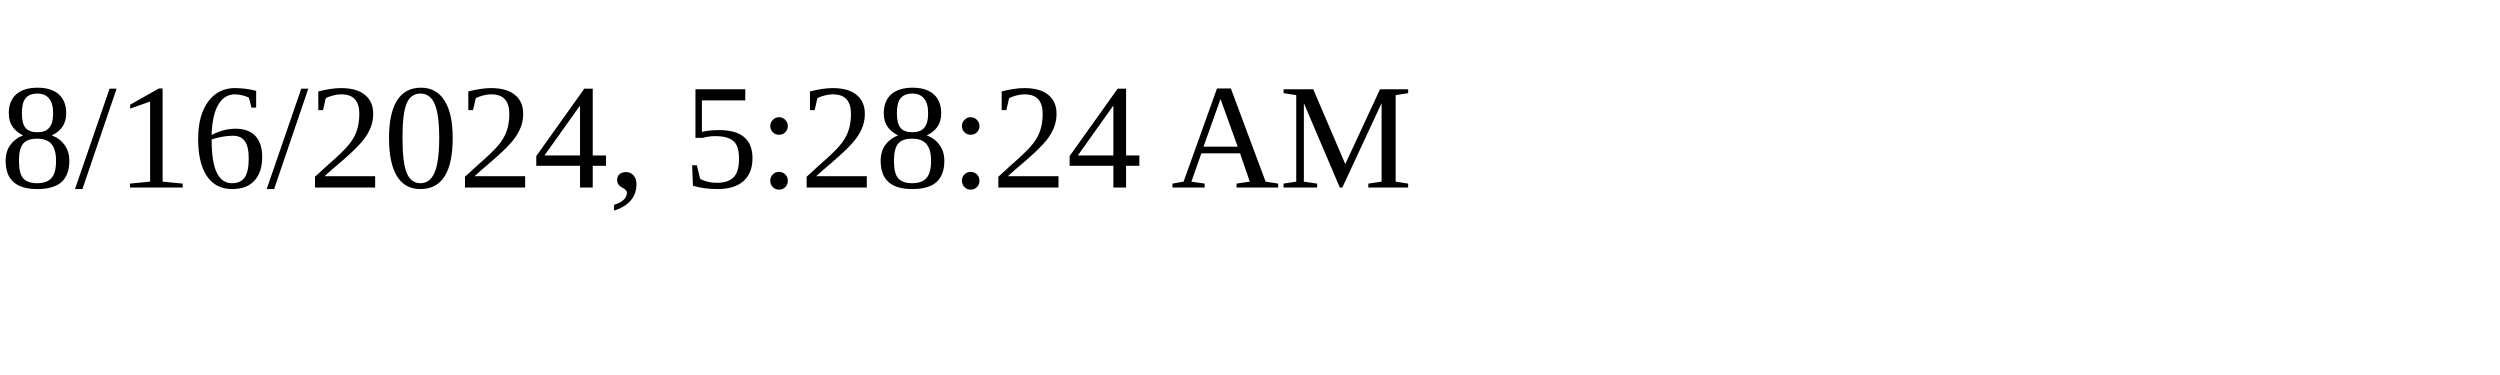
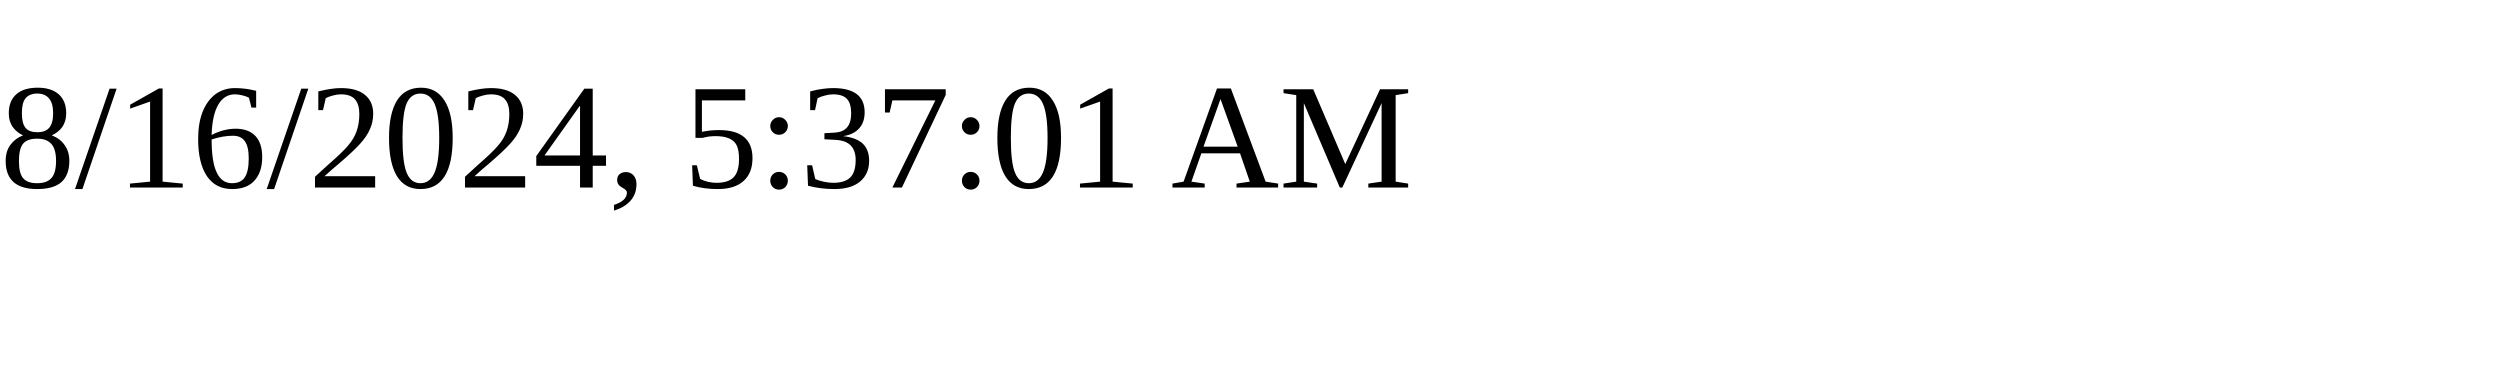
<svg xmlns="http://www.w3.org/2000/svg" height="30" width="200">
-   <text x="0" y="15">8/16/2024, 5:28:24 AM</text>
+   <text x="0" y="15">8/16/2024, 5:37:01 AM</text>
</svg>
